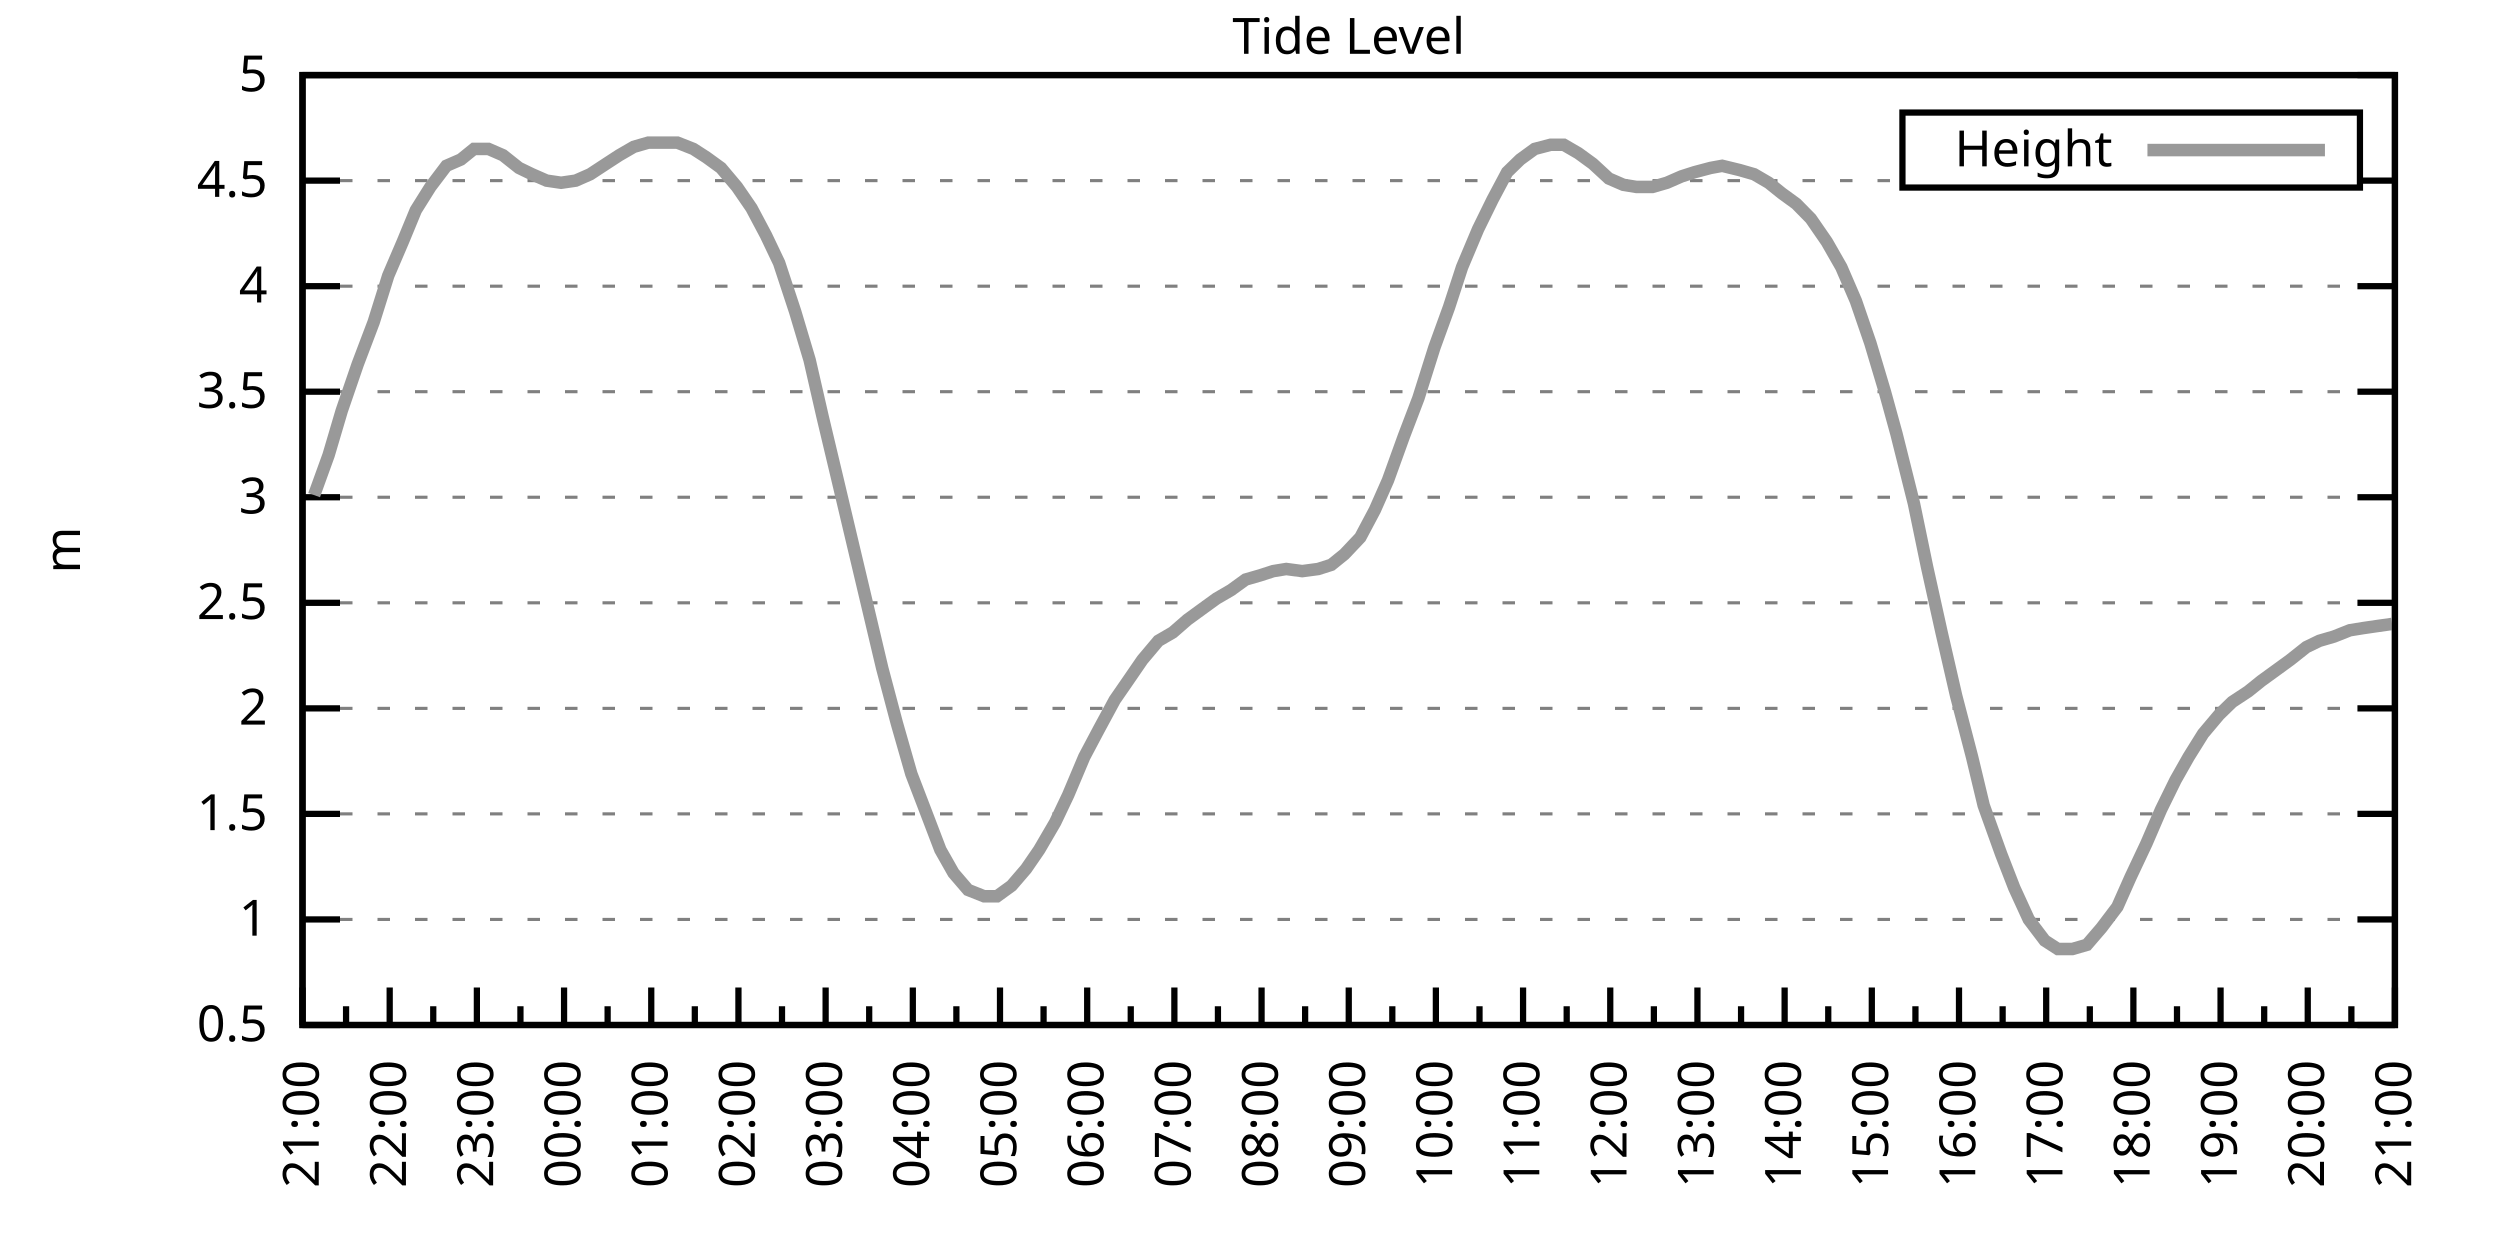
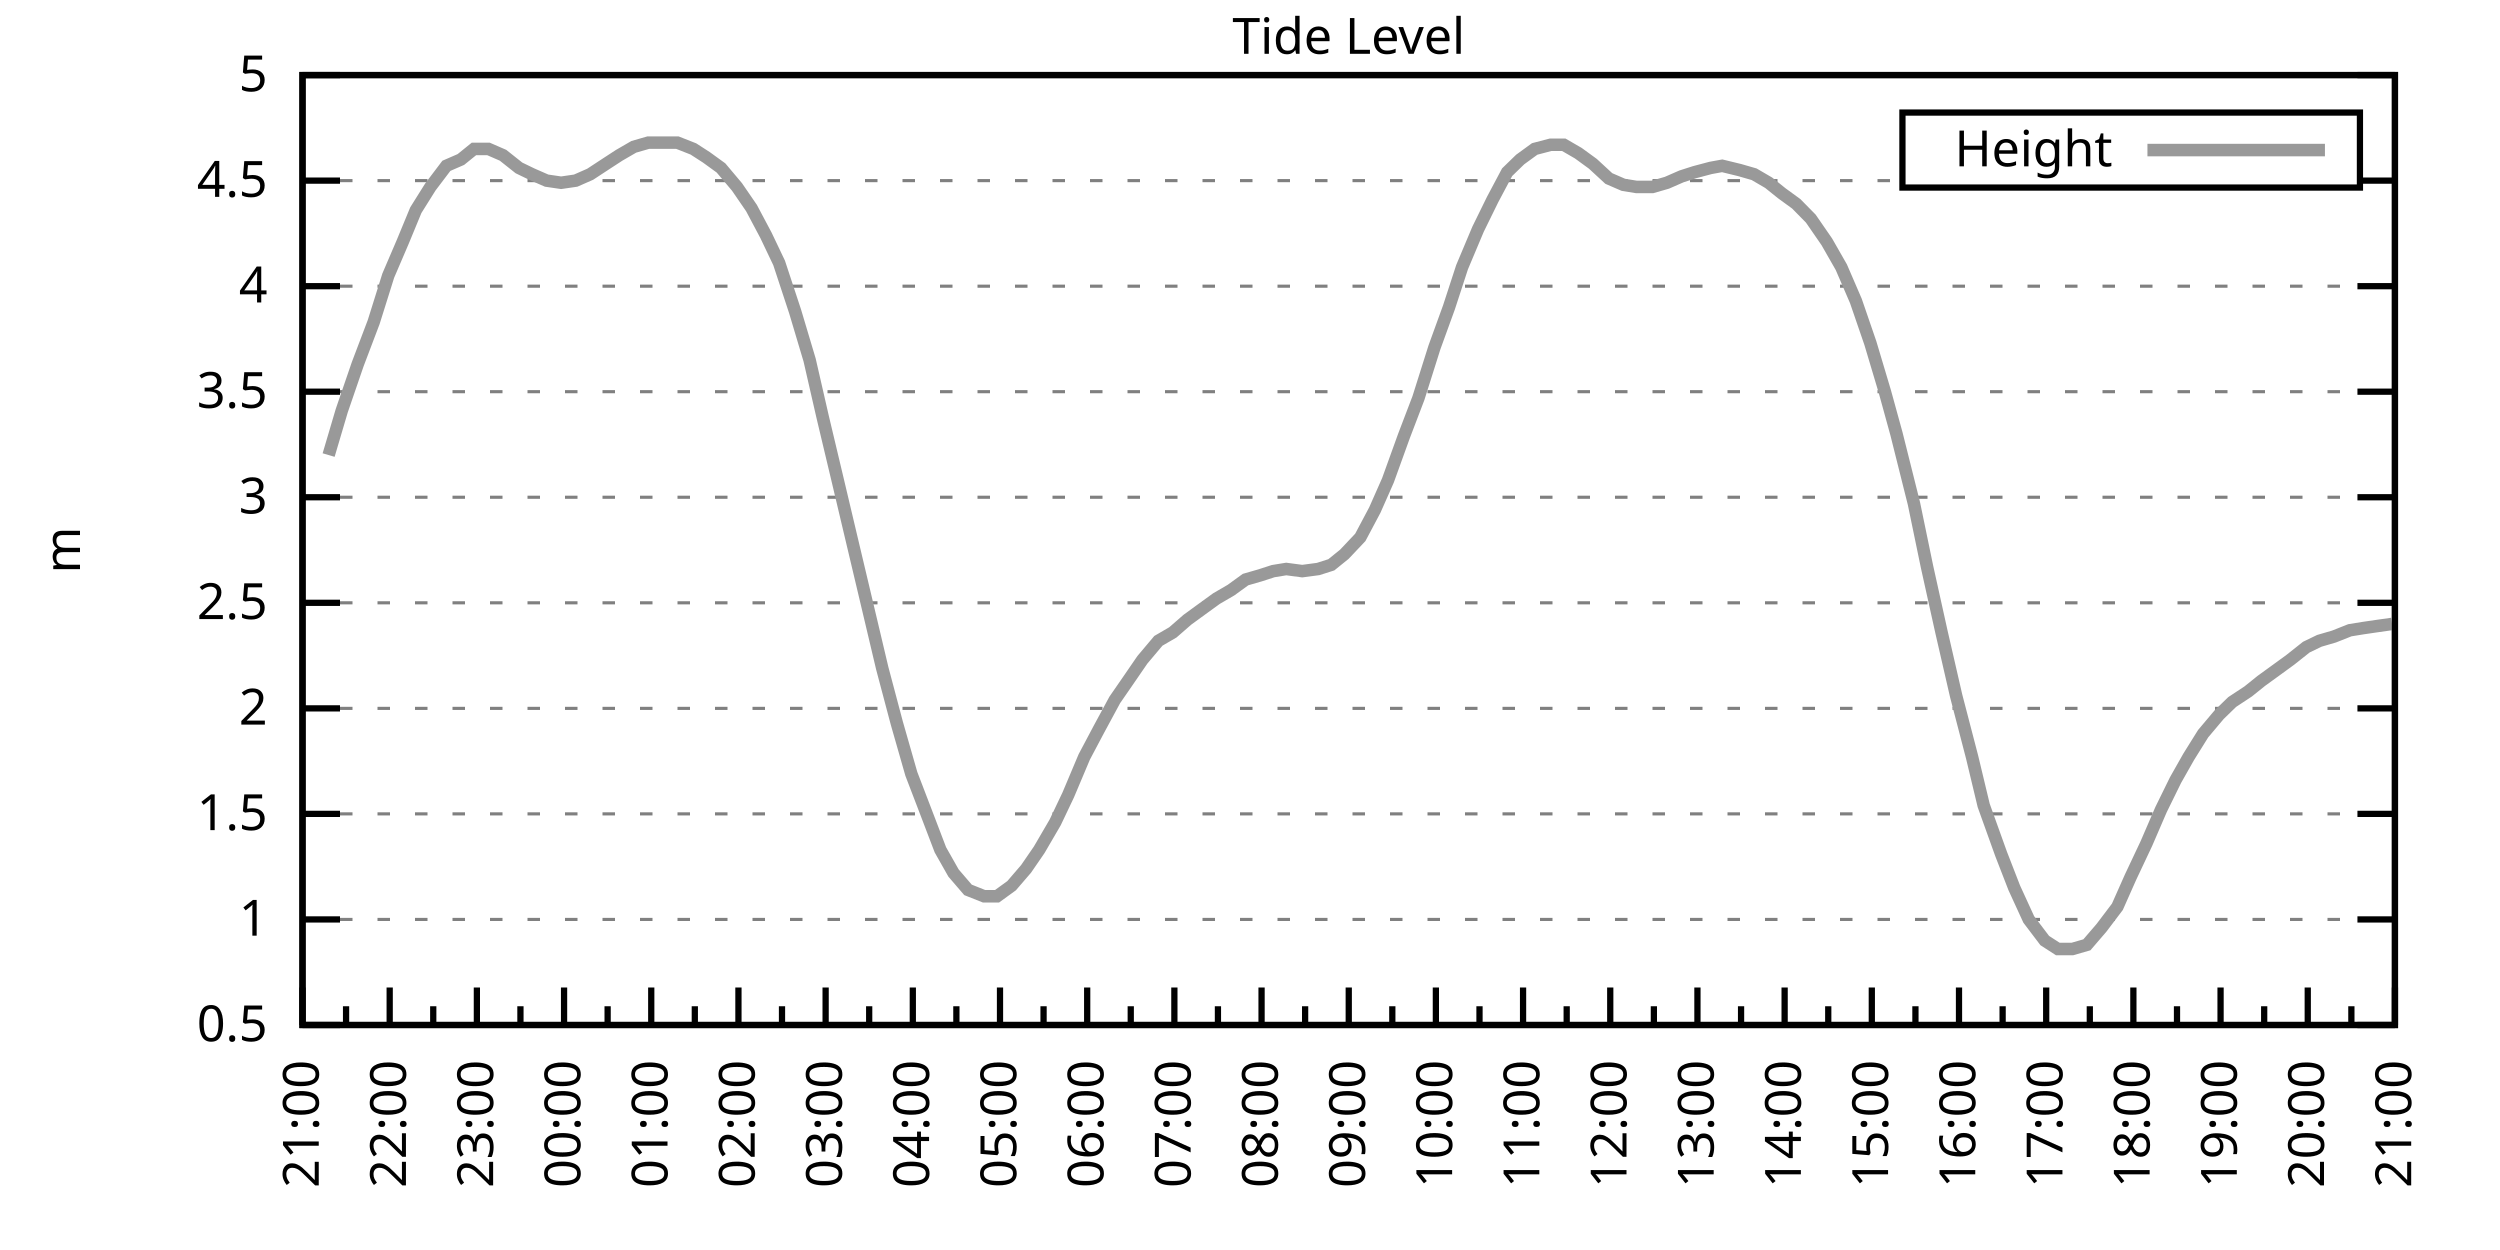
<svg xmlns="http://www.w3.org/2000/svg" xmlns:xlink="http://www.w3.org/1999/xlink" width="400" height="200" viewBox="0 0 400 200">
  <g id="gnuplot_canvas">
    <rect x="0" y="0" width="400" height="200" fill="none" />
    <defs>
      <circle id="gpDot" r="0.5" stroke-width="0.5" stroke="currentColor" />
      <path id="gpPt0" stroke-width="0.333" stroke="currentColor" d="M-1,0 h2 M0,-1 v2" />
      <path id="gpPt1" stroke-width="0.333" stroke="currentColor" d="M-1,-1 L1,1 M1,-1 L-1,1" />
      <path id="gpPt2" stroke-width="0.333" stroke="currentColor" d="M-1,0 L1,0 M0,-1 L0,1 M-1,-1 L1,1 M-1,1 L1,-1" />
      <rect id="gpPt3" stroke-width="0.333" stroke="currentColor" x="-1" y="-1" width="2" height="2" />
      <rect id="gpPt4" stroke-width="0.333" stroke="currentColor" fill="currentColor" x="-1" y="-1" width="2" height="2" />
      <circle id="gpPt5" stroke-width="0.333" stroke="currentColor" cx="0" cy="0" r="1" />
      <use xlink:href="#gpPt5" id="gpPt6" fill="currentColor" stroke="none" />
      <path id="gpPt7" stroke-width="0.333" stroke="currentColor" d="M0,-1.33 L-1.33,0.67 L1.33,0.67 z" />
      <use xlink:href="#gpPt7" id="gpPt8" fill="currentColor" stroke="none" />
      <use xlink:href="#gpPt7" id="gpPt9" stroke="currentColor" transform="rotate(180)" />
      <use xlink:href="#gpPt9" id="gpPt10" fill="currentColor" stroke="none" />
      <use xlink:href="#gpPt3" id="gpPt11" stroke="currentColor" transform="rotate(45)" />
      <use xlink:href="#gpPt11" id="gpPt12" fill="currentColor" stroke="none" />
      <path id="gpPt13" stroke-width="0.333" stroke="currentColor" d="M0,1.330 L1.265,0.411 L0.782,-1.067 L-0.782,-1.076 L-1.265,0.411 z" />
      <use xlink:href="#gpPt13" id="gpPt14" fill="currentColor" stroke="none" />
      <filter id="textbox" filterUnits="objectBoundingBox" x="0" y="0" height="1" width="1">
        <feFlood flood-color="white" flood-opacity="1" result="bgnd" />
        <feComposite in="SourceGraphic" in2="bgnd" operator="atop" />
      </filter>
      <filter id="greybox" filterUnits="objectBoundingBox" x="0" y="0" height="1" width="1">
        <feFlood flood-color="lightgrey" flood-opacity="1" result="grey" />
        <feComposite in="SourceGraphic" in2="grey" operator="atop" />
      </filter>
    </defs>
    <g fill="none" color="white" stroke="currentColor" stroke-width="1.00" stroke-linecap="butt" stroke-linejoin="miter">
</g>
    <g fill="none" color="black" stroke="currentColor" stroke-width="1.00" stroke-linecap="butt" stroke-linejoin="miter">
      <g stroke="none" shape-rendering="crispEdges">
        <polygon fill="rgb(255, 255, 255)" points="48.40,164.00 383.18,164.00 383.18,12.02 48.40,12.02 " />
      </g>
    </g>
    <g fill="none" color="black" stroke="currentColor" stroke-width="1.00" stroke-linecap="butt" stroke-linejoin="miter">
</g>
    <g fill="none" color="black" stroke="black" stroke-width="0.50" stroke-linecap="butt" stroke-linejoin="miter">
</g>
    <g fill="none" color="gray" stroke="currentColor" stroke-width="0.50" stroke-linecap="butt" stroke-linejoin="miter">
      <path stroke="gray" stroke-dasharray="2,4" class="gridline" d="M48.40,164.00 L383.19,164.00  " />
    </g>
    <g fill="none" color="gray" stroke="gray" stroke-width="1.00" stroke-linecap="butt" stroke-linejoin="miter">
</g>
    <g fill="none" color="black" stroke="currentColor" stroke-width="1.00" stroke-linecap="butt" stroke-linejoin="miter">
      <path stroke="black" d="M48.40,164.00 L54.40,164.00 M383.19,164.00 L377.19,164.00  " />
      <g transform="translate(42.80,166.60)" stroke="none" fill="black" font-family="Sans" font-size="8.00" text-anchor="end">
        <text>
          <tspan font-family="Sans"> 0.5</tspan>
        </text>
      </g>
    </g>
    <g fill="none" color="black" stroke="currentColor" stroke-width="1.00" stroke-linecap="butt" stroke-linejoin="miter">
</g>
    <g fill="none" color="black" stroke="black" stroke-width="0.50" stroke-linecap="butt" stroke-linejoin="miter">
</g>
    <g fill="none" color="gray" stroke="currentColor" stroke-width="0.50" stroke-linecap="butt" stroke-linejoin="miter">
      <path stroke="gray" stroke-dasharray="2,4" class="gridline" d="M48.40,147.11 L383.19,147.11  " />
    </g>
    <g fill="none" color="gray" stroke="gray" stroke-width="1.00" stroke-linecap="butt" stroke-linejoin="miter">
</g>
    <g fill="none" color="black" stroke="currentColor" stroke-width="1.00" stroke-linecap="butt" stroke-linejoin="miter">
      <path stroke="black" d="M48.40,147.11 L54.40,147.11 M383.19,147.11 L377.19,147.11  " />
      <g transform="translate(42.80,149.71)" stroke="none" fill="black" font-family="Sans" font-size="8.00" text-anchor="end">
        <text>
          <tspan font-family="Sans"> 1</tspan>
        </text>
      </g>
    </g>
    <g fill="none" color="black" stroke="currentColor" stroke-width="1.00" stroke-linecap="butt" stroke-linejoin="miter">
</g>
    <g fill="none" color="black" stroke="black" stroke-width="0.50" stroke-linecap="butt" stroke-linejoin="miter">
</g>
    <g fill="none" color="gray" stroke="currentColor" stroke-width="0.50" stroke-linecap="butt" stroke-linejoin="miter">
      <path stroke="gray" stroke-dasharray="2,4" class="gridline" d="M48.40,130.22 L383.19,130.22  " />
    </g>
    <g fill="none" color="gray" stroke="gray" stroke-width="1.00" stroke-linecap="butt" stroke-linejoin="miter">
</g>
    <g fill="none" color="black" stroke="currentColor" stroke-width="1.00" stroke-linecap="butt" stroke-linejoin="miter">
      <path stroke="black" d="M48.40,130.22 L54.40,130.22 M383.19,130.22 L377.19,130.22  " />
      <g transform="translate(42.80,132.82)" stroke="none" fill="black" font-family="Sans" font-size="8.00" text-anchor="end">
        <text>
          <tspan font-family="Sans"> 1.5</tspan>
        </text>
      </g>
    </g>
    <g fill="none" color="black" stroke="currentColor" stroke-width="1.00" stroke-linecap="butt" stroke-linejoin="miter">
</g>
    <g fill="none" color="black" stroke="black" stroke-width="0.50" stroke-linecap="butt" stroke-linejoin="miter">
</g>
    <g fill="none" color="gray" stroke="currentColor" stroke-width="0.50" stroke-linecap="butt" stroke-linejoin="miter">
      <path stroke="gray" stroke-dasharray="2,4" class="gridline" d="M48.40,113.34 L383.19,113.34  " />
    </g>
    <g fill="none" color="gray" stroke="gray" stroke-width="1.00" stroke-linecap="butt" stroke-linejoin="miter">
</g>
    <g fill="none" color="black" stroke="currentColor" stroke-width="1.00" stroke-linecap="butt" stroke-linejoin="miter">
      <path stroke="black" d="M48.40,113.34 L54.40,113.34 M383.19,113.34 L377.19,113.34  " />
      <g transform="translate(42.80,115.94)" stroke="none" fill="black" font-family="Sans" font-size="8.00" text-anchor="end">
        <text>
          <tspan font-family="Sans"> 2</tspan>
        </text>
      </g>
    </g>
    <g fill="none" color="black" stroke="currentColor" stroke-width="1.00" stroke-linecap="butt" stroke-linejoin="miter">
</g>
    <g fill="none" color="black" stroke="black" stroke-width="0.50" stroke-linecap="butt" stroke-linejoin="miter">
</g>
    <g fill="none" color="gray" stroke="currentColor" stroke-width="0.50" stroke-linecap="butt" stroke-linejoin="miter">
      <path stroke="gray" stroke-dasharray="2,4" class="gridline" d="M48.40,96.45 L383.19,96.45  " />
    </g>
    <g fill="none" color="gray" stroke="gray" stroke-width="1.00" stroke-linecap="butt" stroke-linejoin="miter">
</g>
    <g fill="none" color="black" stroke="currentColor" stroke-width="1.00" stroke-linecap="butt" stroke-linejoin="miter">
      <path stroke="black" d="M48.40,96.45 L54.40,96.45 M383.19,96.45 L377.19,96.45  " />
      <g transform="translate(42.80,99.05)" stroke="none" fill="black" font-family="Sans" font-size="8.00" text-anchor="end">
        <text>
          <tspan font-family="Sans"> 2.5</tspan>
        </text>
      </g>
    </g>
    <g fill="none" color="black" stroke="currentColor" stroke-width="1.00" stroke-linecap="butt" stroke-linejoin="miter">
</g>
    <g fill="none" color="black" stroke="black" stroke-width="0.50" stroke-linecap="butt" stroke-linejoin="miter">
</g>
    <g fill="none" color="gray" stroke="currentColor" stroke-width="0.50" stroke-linecap="butt" stroke-linejoin="miter">
      <path stroke="gray" stroke-dasharray="2,4" class="gridline" d="M48.40,79.56 L383.19,79.56  " />
    </g>
    <g fill="none" color="gray" stroke="gray" stroke-width="1.00" stroke-linecap="butt" stroke-linejoin="miter">
</g>
    <g fill="none" color="black" stroke="currentColor" stroke-width="1.00" stroke-linecap="butt" stroke-linejoin="miter">
      <path stroke="black" d="M48.40,79.56 L54.40,79.56 M383.19,79.56 L377.19,79.56  " />
      <g transform="translate(42.80,82.16)" stroke="none" fill="black" font-family="Sans" font-size="8.00" text-anchor="end">
        <text>
          <tspan font-family="Sans"> 3</tspan>
        </text>
      </g>
    </g>
    <g fill="none" color="black" stroke="currentColor" stroke-width="1.00" stroke-linecap="butt" stroke-linejoin="miter">
</g>
    <g fill="none" color="black" stroke="black" stroke-width="0.50" stroke-linecap="butt" stroke-linejoin="miter">
</g>
    <g fill="none" color="gray" stroke="currentColor" stroke-width="0.50" stroke-linecap="butt" stroke-linejoin="miter">
      <path stroke="gray" stroke-dasharray="2,4" class="gridline" d="M48.40,62.67 L383.19,62.67  " />
    </g>
    <g fill="none" color="gray" stroke="gray" stroke-width="1.00" stroke-linecap="butt" stroke-linejoin="miter">
</g>
    <g fill="none" color="black" stroke="currentColor" stroke-width="1.00" stroke-linecap="butt" stroke-linejoin="miter">
      <path stroke="black" d="M48.40,62.67 L54.40,62.67 M383.19,62.67 L377.19,62.67  " />
      <g transform="translate(42.80,65.27)" stroke="none" fill="black" font-family="Sans" font-size="8.00" text-anchor="end">
        <text>
          <tspan font-family="Sans"> 3.5</tspan>
        </text>
      </g>
    </g>
    <g fill="none" color="black" stroke="currentColor" stroke-width="1.00" stroke-linecap="butt" stroke-linejoin="miter">
</g>
    <g fill="none" color="black" stroke="black" stroke-width="0.50" stroke-linecap="butt" stroke-linejoin="miter">
</g>
    <g fill="none" color="gray" stroke="currentColor" stroke-width="0.50" stroke-linecap="butt" stroke-linejoin="miter">
      <path stroke="gray" stroke-dasharray="2,4" class="gridline" d="M48.40,45.79 L383.19,45.79  " />
    </g>
    <g fill="none" color="gray" stroke="gray" stroke-width="1.00" stroke-linecap="butt" stroke-linejoin="miter">
</g>
    <g fill="none" color="black" stroke="currentColor" stroke-width="1.00" stroke-linecap="butt" stroke-linejoin="miter">
      <path stroke="black" d="M48.40,45.79 L54.40,45.79 M383.19,45.79 L377.19,45.79  " />
      <g transform="translate(42.80,48.39)" stroke="none" fill="black" font-family="Sans" font-size="8.00" text-anchor="end">
        <text>
          <tspan font-family="Sans"> 4</tspan>
        </text>
      </g>
    </g>
    <g fill="none" color="black" stroke="currentColor" stroke-width="1.00" stroke-linecap="butt" stroke-linejoin="miter">
</g>
    <g fill="none" color="black" stroke="black" stroke-width="0.50" stroke-linecap="butt" stroke-linejoin="miter">
</g>
    <g fill="none" color="gray" stroke="currentColor" stroke-width="0.50" stroke-linecap="butt" stroke-linejoin="miter">
      <path stroke="gray" stroke-dasharray="2,4" class="gridline" d="M48.40,28.90 L304.39,28.90 M377.59,28.90 L383.19,28.90  " />
    </g>
    <g fill="none" color="gray" stroke="gray" stroke-width="1.00" stroke-linecap="butt" stroke-linejoin="miter">
</g>
    <g fill="none" color="black" stroke="currentColor" stroke-width="1.00" stroke-linecap="butt" stroke-linejoin="miter">
      <path stroke="black" d="M48.40,28.90 L54.40,28.90 M383.19,28.90 L377.19,28.90  " />
      <g transform="translate(42.80,31.50)" stroke="none" fill="black" font-family="Sans" font-size="8.00" text-anchor="end">
        <text>
          <tspan font-family="Sans"> 4.5</tspan>
        </text>
      </g>
    </g>
    <g fill="none" color="black" stroke="currentColor" stroke-width="1.00" stroke-linecap="butt" stroke-linejoin="miter">
</g>
    <g fill="none" color="black" stroke="black" stroke-width="0.50" stroke-linecap="butt" stroke-linejoin="miter">
</g>
    <g fill="none" color="gray" stroke="currentColor" stroke-width="0.50" stroke-linecap="butt" stroke-linejoin="miter">
      <path stroke="gray" stroke-dasharray="2,4" class="gridline" d="M48.40,12.01 L383.19,12.01  " />
    </g>
    <g fill="none" color="gray" stroke="gray" stroke-width="1.00" stroke-linecap="butt" stroke-linejoin="miter">
</g>
    <g fill="none" color="black" stroke="currentColor" stroke-width="1.00" stroke-linecap="butt" stroke-linejoin="miter">
      <path stroke="black" d="M48.40,12.01 L54.40,12.01 M383.19,12.01 L377.19,12.01  " />
      <g transform="translate(42.80,14.61)" stroke="none" fill="black" font-family="Sans" font-size="8.00" text-anchor="end">
        <text>
          <tspan font-family="Sans"> 5</tspan>
        </text>
      </g>
    </g>
    <g fill="none" color="black" stroke="currentColor" stroke-width="1.00" stroke-linecap="butt" stroke-linejoin="miter">
      <path stroke="black" d="M48.40,164.00 L48.40,158.00  " />
      <g transform="translate(51.00,169.60) rotate(270)" stroke="none" fill="black" font-family="Sans" font-size="8.00" text-anchor="end">
        <text>
          <tspan font-family="Sans">21:00</tspan>
        </text>
      </g>
    </g>
    <g fill="none" color="black" stroke="currentColor" stroke-width="1.00" stroke-linecap="butt" stroke-linejoin="miter">
      <path stroke="black" d="M55.37,164.00 L55.37,161.00 M62.35,164.00 L62.35,158.00  " />
      <g transform="translate(64.95,169.60) rotate(270)" stroke="none" fill="black" font-family="Sans" font-size="8.00" text-anchor="end">
        <text>
          <tspan font-family="Sans">22:00</tspan>
        </text>
      </g>
    </g>
    <g fill="none" color="black" stroke="currentColor" stroke-width="1.00" stroke-linecap="butt" stroke-linejoin="miter">
      <path stroke="black" d="M69.32,164.00 L69.32,161.00 M76.30,164.00 L76.30,158.00  " />
      <g transform="translate(78.90,169.60) rotate(270)" stroke="none" fill="black" font-family="Sans" font-size="8.00" text-anchor="end">
        <text>
          <tspan font-family="Sans">23:00</tspan>
        </text>
      </g>
    </g>
    <g fill="none" color="black" stroke="currentColor" stroke-width="1.00" stroke-linecap="butt" stroke-linejoin="miter">
      <path stroke="black" d="M83.27,164.00 L83.27,161.00 M90.25,164.00 L90.25,158.00  " />
      <g transform="translate(92.85,169.60) rotate(270)" stroke="none" fill="black" font-family="Sans" font-size="8.00" text-anchor="end">
        <text>
          <tspan font-family="Sans">00:00</tspan>
        </text>
      </g>
    </g>
    <g fill="none" color="black" stroke="currentColor" stroke-width="1.00" stroke-linecap="butt" stroke-linejoin="miter">
      <path stroke="black" d="M97.22,164.00 L97.22,161.00 M104.20,164.00 L104.20,158.00  " />
      <g transform="translate(106.80,169.60) rotate(270)" stroke="none" fill="black" font-family="Sans" font-size="8.00" text-anchor="end">
        <text>
          <tspan font-family="Sans">01:00</tspan>
        </text>
      </g>
    </g>
    <g fill="none" color="black" stroke="currentColor" stroke-width="1.00" stroke-linecap="butt" stroke-linejoin="miter">
      <path stroke="black" d="M111.17,164.00 L111.17,161.00 M118.15,164.00 L118.15,158.00  " />
      <g transform="translate(120.75,169.60) rotate(270)" stroke="none" fill="black" font-family="Sans" font-size="8.00" text-anchor="end">
        <text>
          <tspan font-family="Sans">02:00</tspan>
        </text>
      </g>
    </g>
    <g fill="none" color="black" stroke="currentColor" stroke-width="1.00" stroke-linecap="butt" stroke-linejoin="miter">
      <path stroke="black" d="M125.12,164.00 L125.12,161.00 M132.10,164.00 L132.10,158.00  " />
      <g transform="translate(134.70,169.60) rotate(270)" stroke="none" fill="black" font-family="Sans" font-size="8.00" text-anchor="end">
        <text>
          <tspan font-family="Sans">03:00</tspan>
        </text>
      </g>
    </g>
    <g fill="none" color="black" stroke="currentColor" stroke-width="1.00" stroke-linecap="butt" stroke-linejoin="miter">
      <path stroke="black" d="M139.07,164.00 L139.07,161.00 M146.05,164.00 L146.05,158.00  " />
      <g transform="translate(148.65,169.60) rotate(270)" stroke="none" fill="black" font-family="Sans" font-size="8.00" text-anchor="end">
        <text>
          <tspan font-family="Sans">04:00</tspan>
        </text>
      </g>
    </g>
    <g fill="none" color="black" stroke="currentColor" stroke-width="1.00" stroke-linecap="butt" stroke-linejoin="miter">
      <path stroke="black" d="M153.02,164.00 L153.02,161.00 M160.00,164.00 L160.00,158.00  " />
      <g transform="translate(162.60,169.60) rotate(270)" stroke="none" fill="black" font-family="Sans" font-size="8.00" text-anchor="end">
        <text>
          <tspan font-family="Sans">05:00</tspan>
        </text>
      </g>
    </g>
    <g fill="none" color="black" stroke="currentColor" stroke-width="1.00" stroke-linecap="butt" stroke-linejoin="miter">
      <path stroke="black" d="M166.97,164.00 L166.97,161.00 M173.95,164.00 L173.95,158.00  " />
      <g transform="translate(176.55,169.60) rotate(270)" stroke="none" fill="black" font-family="Sans" font-size="8.00" text-anchor="end">
        <text>
          <tspan font-family="Sans">06:00</tspan>
        </text>
      </g>
    </g>
    <g fill="none" color="black" stroke="currentColor" stroke-width="1.00" stroke-linecap="butt" stroke-linejoin="miter">
      <path stroke="black" d="M180.92,164.00 L180.92,161.00 M187.90,164.00 L187.90,158.00  " />
      <g transform="translate(190.50,169.60) rotate(270)" stroke="none" fill="black" font-family="Sans" font-size="8.00" text-anchor="end">
        <text>
          <tspan font-family="Sans">07:00</tspan>
        </text>
      </g>
    </g>
    <g fill="none" color="black" stroke="currentColor" stroke-width="1.00" stroke-linecap="butt" stroke-linejoin="miter">
      <path stroke="black" d="M194.87,164.00 L194.87,161.00 M201.85,164.00 L201.85,158.00  " />
      <g transform="translate(204.45,169.60) rotate(270)" stroke="none" fill="black" font-family="Sans" font-size="8.00" text-anchor="end">
        <text>
          <tspan font-family="Sans">08:00</tspan>
        </text>
      </g>
    </g>
    <g fill="none" color="black" stroke="currentColor" stroke-width="1.00" stroke-linecap="butt" stroke-linejoin="miter">
      <path stroke="black" d="M208.82,164.00 L208.82,161.00 M215.80,164.00 L215.80,158.00  " />
      <g transform="translate(218.40,169.60) rotate(270)" stroke="none" fill="black" font-family="Sans" font-size="8.00" text-anchor="end">
        <text>
          <tspan font-family="Sans">09:00</tspan>
        </text>
      </g>
    </g>
    <g fill="none" color="black" stroke="currentColor" stroke-width="1.00" stroke-linecap="butt" stroke-linejoin="miter">
      <path stroke="black" d="M222.77,164.00 L222.77,161.00 M229.74,164.00 L229.74,158.00  " />
      <g transform="translate(232.34,169.60) rotate(270)" stroke="none" fill="black" font-family="Sans" font-size="8.00" text-anchor="end">
        <text>
          <tspan font-family="Sans">10:00</tspan>
        </text>
      </g>
    </g>
    <g fill="none" color="black" stroke="currentColor" stroke-width="1.00" stroke-linecap="butt" stroke-linejoin="miter">
      <path stroke="black" d="M236.72,164.00 L236.72,161.00 M243.69,164.00 L243.69,158.00  " />
      <g transform="translate(246.29,169.60) rotate(270)" stroke="none" fill="black" font-family="Sans" font-size="8.00" text-anchor="end">
        <text>
          <tspan font-family="Sans">11:00</tspan>
        </text>
      </g>
    </g>
    <g fill="none" color="black" stroke="currentColor" stroke-width="1.00" stroke-linecap="butt" stroke-linejoin="miter">
      <path stroke="black" d="M250.67,164.00 L250.67,161.00 M257.64,164.00 L257.64,158.00  " />
      <g transform="translate(260.24,169.60) rotate(270)" stroke="none" fill="black" font-family="Sans" font-size="8.00" text-anchor="end">
        <text>
          <tspan font-family="Sans">12:00</tspan>
        </text>
      </g>
    </g>
    <g fill="none" color="black" stroke="currentColor" stroke-width="1.00" stroke-linecap="butt" stroke-linejoin="miter">
      <path stroke="black" d="M264.62,164.00 L264.62,161.00 M271.59,164.00 L271.59,158.00  " />
      <g transform="translate(274.19,169.60) rotate(270)" stroke="none" fill="black" font-family="Sans" font-size="8.00" text-anchor="end">
        <text>
          <tspan font-family="Sans">13:00</tspan>
        </text>
      </g>
    </g>
    <g fill="none" color="black" stroke="currentColor" stroke-width="1.00" stroke-linecap="butt" stroke-linejoin="miter">
      <path stroke="black" d="M278.57,164.00 L278.57,161.00 M285.54,164.00 L285.54,158.00  " />
      <g transform="translate(288.14,169.60) rotate(270)" stroke="none" fill="black" font-family="Sans" font-size="8.00" text-anchor="end">
        <text>
          <tspan font-family="Sans">14:00</tspan>
        </text>
      </g>
    </g>
    <g fill="none" color="black" stroke="currentColor" stroke-width="1.00" stroke-linecap="butt" stroke-linejoin="miter">
      <path stroke="black" d="M292.52,164.00 L292.52,161.00 M299.49,164.00 L299.49,158.00  " />
      <g transform="translate(302.09,169.60) rotate(270)" stroke="none" fill="black" font-family="Sans" font-size="8.00" text-anchor="end">
        <text>
          <tspan font-family="Sans">15:00</tspan>
        </text>
      </g>
    </g>
    <g fill="none" color="black" stroke="currentColor" stroke-width="1.00" stroke-linecap="butt" stroke-linejoin="miter">
      <path stroke="black" d="M306.47,164.00 L306.47,161.00 M313.44,164.00 L313.44,158.00  " />
      <g transform="translate(316.04,169.60) rotate(270)" stroke="none" fill="black" font-family="Sans" font-size="8.00" text-anchor="end">
        <text>
          <tspan font-family="Sans">16:00</tspan>
        </text>
      </g>
    </g>
    <g fill="none" color="black" stroke="currentColor" stroke-width="1.00" stroke-linecap="butt" stroke-linejoin="miter">
      <path stroke="black" d="M320.42,164.00 L320.42,161.00 M327.39,164.00 L327.39,158.00  " />
      <g transform="translate(329.99,169.60) rotate(270)" stroke="none" fill="black" font-family="Sans" font-size="8.00" text-anchor="end">
        <text>
          <tspan font-family="Sans">17:00</tspan>
        </text>
      </g>
    </g>
    <g fill="none" color="black" stroke="currentColor" stroke-width="1.00" stroke-linecap="butt" stroke-linejoin="miter">
      <path stroke="black" d="M334.37,164.00 L334.37,161.00 M341.34,164.00 L341.34,158.00  " />
      <g transform="translate(343.94,169.60) rotate(270)" stroke="none" fill="black" font-family="Sans" font-size="8.00" text-anchor="end">
        <text>
          <tspan font-family="Sans">18:00</tspan>
        </text>
      </g>
    </g>
    <g fill="none" color="black" stroke="currentColor" stroke-width="1.00" stroke-linecap="butt" stroke-linejoin="miter">
      <path stroke="black" d="M348.32,164.00 L348.32,161.00 M355.29,164.00 L355.29,158.00  " />
      <g transform="translate(357.89,169.60) rotate(270)" stroke="none" fill="black" font-family="Sans" font-size="8.00" text-anchor="end">
        <text>
          <tspan font-family="Sans">19:00</tspan>
        </text>
      </g>
    </g>
    <g fill="none" color="black" stroke="currentColor" stroke-width="1.00" stroke-linecap="butt" stroke-linejoin="miter">
      <path stroke="black" d="M362.27,164.00 L362.27,161.00 M369.24,164.00 L369.24,158.00  " />
      <g transform="translate(371.84,169.60) rotate(270)" stroke="none" fill="black" font-family="Sans" font-size="8.00" text-anchor="end">
        <text>
          <tspan font-family="Sans">20:00</tspan>
        </text>
      </g>
    </g>
    <g fill="none" color="black" stroke="currentColor" stroke-width="1.00" stroke-linecap="butt" stroke-linejoin="miter">
      <path stroke="black" d="M376.22,164.00 L376.22,161.00 M383.19,164.00 L383.19,158.00  " />
      <g transform="translate(385.79,169.60) rotate(270)" stroke="none" fill="black" font-family="Sans" font-size="8.00" text-anchor="end">
        <text>
          <tspan font-family="Sans">21:00</tspan>
        </text>
      </g>
    </g>
    <g fill="none" color="black" stroke="currentColor" stroke-width="1.00" stroke-linecap="butt" stroke-linejoin="miter">
</g>
    <g fill="none" color="black" stroke="currentColor" stroke-width="1.00" stroke-linecap="butt" stroke-linejoin="miter">
      <path stroke="black" d="M48.40,12.01 L48.40,164.00 L383.19,164.00 L383.19,12.01 L48.40,12.01 Z  " />
    </g>
    <g fill="none" color="black" stroke="currentColor" stroke-width="1.00" stroke-linecap="butt" stroke-linejoin="miter">
      <g transform="translate(12.80,88.01) rotate(270)" stroke="none" fill="black" font-family="Sans" font-size="8.00" text-anchor="middle">
        <text>
          <tspan font-family="Sans">m</tspan>
        </text>
      </g>
    </g>
    <g fill="none" color="black" stroke="currentColor" stroke-width="1.00" stroke-linecap="butt" stroke-linejoin="miter">
</g>
    <g fill="none" color="black" stroke="currentColor" stroke-width="1.00" stroke-linecap="butt" stroke-linejoin="miter">
      <path stroke="black" d="M304.39,30.01 L304.39,18.01 L377.59,18.01 L377.59,30.01 L304.39,30.01 Z  " />
    </g>
    <g id="Tide_level_plot_1">
      <g fill="none" color="white" stroke="black" stroke-width="2.00" stroke-linecap="butt" stroke-linejoin="miter">
</g>
      <g fill="none" color="black" stroke="currentColor" stroke-width="2.00" stroke-linecap="butt" stroke-linejoin="miter">
        <g transform="translate(337.99,26.61)" stroke="none" fill="black" font-family="Sans" font-size="8.00" text-anchor="end">
          <text>
            <tspan font-family="Sans">Height</tspan>
          </text>
        </g>
      </g>
      <g fill="none" color="black" stroke="currentColor" stroke-width="2.00" stroke-linecap="butt" stroke-linejoin="miter">
-         <path stroke="rgb(153, 153, 153)" d="M343.59,24.01 L371.99,24.01 M50.26,79.22 L52.58,72.81 L54.68,65.71 L57.23,58.28 L59.79,51.53 L62.12,44.10   L64.44,38.69 L66.53,33.63 L68.86,29.91 L71.42,26.53 L73.74,25.52 L75.83,23.83 L78.16,23.83 L80.48,24.84   L83.04,26.87 L85.13,27.88 L87.46,28.90 L89.78,29.24 L92.11,28.90 L94.43,27.88 L96.99,26.20 L99.08,24.84   L101.41,23.49 L103.73,22.82 L106.06,22.82 L108.38,22.82 L110.94,23.83 L113.03,25.18 L115.36,26.87 L117.92,29.91   L120.24,33.29 L122.57,37.68 L124.66,42.07 L127.22,49.84 L129.54,57.61 L131.63,66.73 L133.96,76.52 L136.28,86.32   L138.84,97.12 L141.16,106.92 L143.49,115.70 L145.81,123.81 L148.14,129.89 L150.46,135.97 L152.56,139.68 L154.88,142.38   L157.44,143.40 L159.53,143.40 L161.86,141.71 L164.18,139.01 L166.27,135.97 L168.83,131.58 L170.92,127.18 L173.48,121.11   L175.81,116.71 L178.36,111.99 L180.46,108.95 L182.78,105.57 L185.34,102.53 L187.66,101.18 L189.99,99.15 L192.31,97.46   L194.64,95.77 L196.96,94.42 L199.29,92.73 L201.61,92.06 L203.71,91.38 L205.80,91.04 L208.36,91.38 L210.91,91.04   L213.01,90.37 L215.10,88.68 L217.65,85.98 L219.98,81.59 L222.07,76.86 L224.63,69.77 L226.95,63.69 L229.51,55.58   L231.84,49.16 L233.93,42.75 L236.49,36.67 L238.81,31.94 L241.14,27.55 L243.23,25.52 L245.55,23.83 L248.11,23.16   L250.20,23.16 L252.53,24.51 L254.85,26.20 L257.41,28.56 L259.74,29.57 L261.83,29.91 L264.39,29.91 L266.71,29.24   L269.04,28.22 L271.13,27.55 L273.69,26.87 L275.55,26.53 L278.34,27.21 L280.66,27.88 L282.99,29.24 L285.08,30.92   L287.40,32.61 L289.73,34.98 L292.29,38.69 L294.61,42.75 L296.94,48.15 L299.26,54.90 L301.58,62.67 L303.44,69.43   L306.23,80.57 L308.33,90.71 L310.65,101.18 L312.98,111.31 L315.53,121.11 L317.39,128.87 L320.18,136.64 L322.28,142.05   L324.60,147.11 L327.16,150.49 L329.25,151.84 L331.58,151.84 L333.90,151.17 L336.23,148.46 L338.78,145.09 L340.88,140.36   L343.43,134.95 L345.76,129.55 L348.08,124.82 L350.18,121.11 L352.50,117.39 L355.06,114.35 L357.15,112.32 L359.71,110.63   L361.80,108.95 L364.13,107.26 L366.45,105.57 L369.01,103.54 L371.10,102.53 L373.43,101.85 L375.98,100.84 L378.08,100.50   L380.40,100.16 L382.73,99.83  " />
+         <path stroke="rgb(153, 153, 153)" d="M343.59,24.01 L371.99,24.01 M52.58,72.81 L54.68,65.71 L57.23,58.28 L59.79,51.53 L62.12,44.10 L64.44,38.69   L66.53,33.63 L68.86,29.91 L71.42,26.53 L73.74,25.52 L75.83,23.83 L78.16,23.83 L80.48,24.84 L83.04,26.87   L85.13,27.88 L87.46,28.90 L89.78,29.24 L92.11,28.90 L94.43,27.88 L96.99,26.20 L99.08,24.84 L101.41,23.49   L103.73,22.82 L106.06,22.82 L108.38,22.82 L110.94,23.83 L113.03,25.18 L115.36,26.87 L117.92,29.91 L120.24,33.29   L122.57,37.68 L124.66,42.07 L127.22,49.84 L129.54,57.61 L131.63,66.73 L133.96,76.52 L136.28,86.32 L138.84,97.12   L141.16,106.92 L143.49,115.70 L145.81,123.81 L148.14,129.89 L150.46,135.97 L152.56,139.68 L154.88,142.38 L157.44,143.40   L159.53,143.40 L161.86,141.71 L164.18,139.01 L166.27,135.97 L168.83,131.58 L170.92,127.18 L173.48,121.11 L175.81,116.71   L178.36,111.99 L180.46,108.95 L182.78,105.57 L185.34,102.53 L187.66,101.18 L189.99,99.15 L192.31,97.46 L194.64,95.77   L196.96,94.42 L199.29,92.73 L201.61,92.06 L203.71,91.38 L205.80,91.04 L208.36,91.38 L210.91,91.04 L213.01,90.37   L215.10,88.68 L217.65,85.98 L219.98,81.59 L222.07,76.86 L224.63,69.77 L226.95,63.69 L229.51,55.58 L231.84,49.16   L233.93,42.75 L236.49,36.67 L238.81,31.94 L241.14,27.55 L243.23,25.52 L245.55,23.83 L248.11,23.16 L250.20,23.16   L252.53,24.51 L254.85,26.20 L257.41,28.56 L259.74,29.57 L261.83,29.91 L264.39,29.91 L266.71,29.24 L269.04,28.22   L271.13,27.55 L273.69,26.87 L275.55,26.53 L278.34,27.21 L280.66,27.88 L282.99,29.24 L285.08,30.92 L287.40,32.61   L289.73,34.98 L292.29,38.69 L294.61,42.75 L296.94,48.15 L299.26,54.90 L301.58,62.67 L303.44,69.43 L306.23,80.57   L308.33,90.71 L310.65,101.18 L312.98,111.31 L315.53,121.11 L317.39,128.87 L320.18,136.64 L322.28,142.05 L324.60,147.11   L327.16,150.49 L329.25,151.84 L331.58,151.84 L333.90,151.17 L336.23,148.46 L338.78,145.09 L340.88,140.36 L343.43,134.95   L345.76,129.55 L348.08,124.82 L350.18,121.11 L352.50,117.39 L355.06,114.35 L357.15,112.32 L359.71,110.63 L361.80,108.95   L364.13,107.26 L366.45,105.57 L369.01,103.54 L371.10,102.53 L373.43,101.85 L375.98,100.84 L378.08,100.50 L380.40,100.16   L382.73,99.83  " />
      </g>
    </g>
    <g fill="none" color="black" stroke="currentColor" stroke-width="2.00" stroke-linecap="butt" stroke-linejoin="miter">
</g>
    <g fill="none" color="black" stroke="black" stroke-width="1.00" stroke-linecap="butt" stroke-linejoin="miter">
</g>
    <g fill="none" color="black" stroke="currentColor" stroke-width="1.00" stroke-linecap="butt" stroke-linejoin="miter">
      <path stroke="black" d="M48.40,12.01 L48.40,164.00 L383.19,164.00 L383.19,12.01 L48.40,12.01 Z  " />
    </g>
    <g fill="none" color="black" stroke="currentColor" stroke-width="1.00" stroke-linecap="butt" stroke-linejoin="miter">
      <g transform="translate(215.79,8.61)" stroke="none" fill="black" font-family="Sans" font-size="8.00" text-anchor="middle">
        <text>
          <tspan font-family="Sans">Tide Level</tspan>
        </text>
      </g>
    </g>
    <g fill="none" color="black" stroke="currentColor" stroke-width="1.00" stroke-linecap="butt" stroke-linejoin="miter">
</g>
  </g>
</svg>
